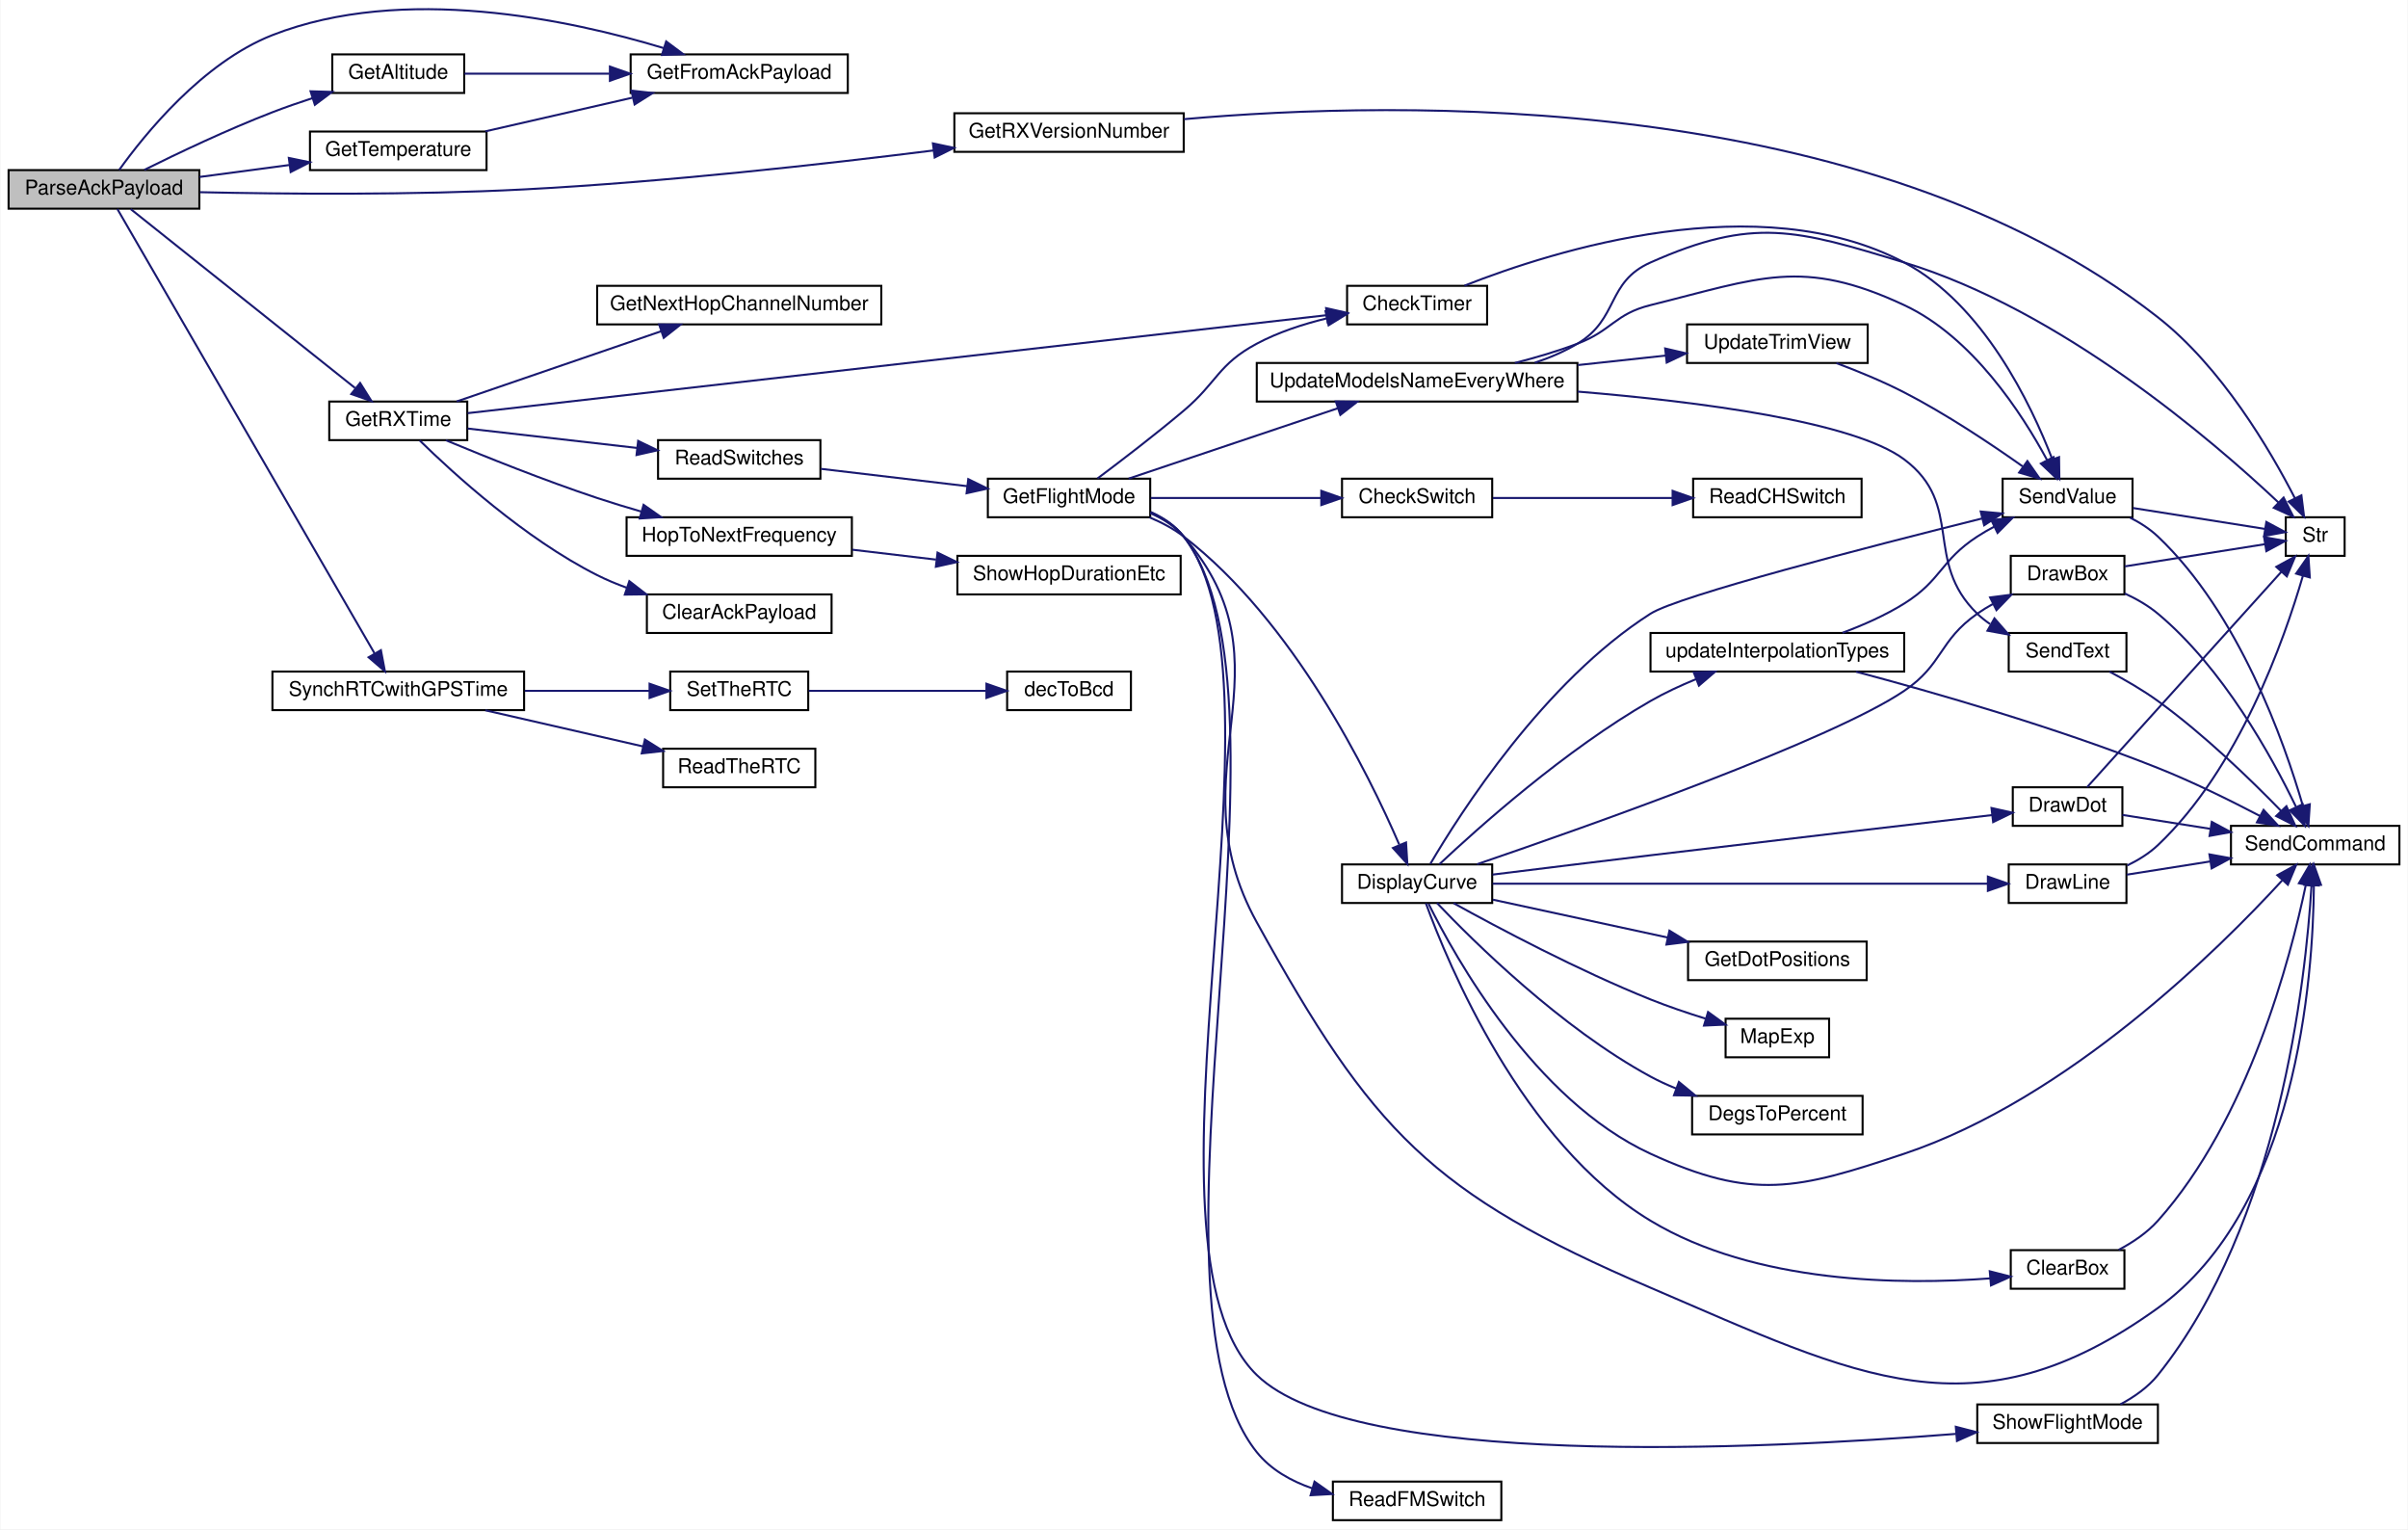
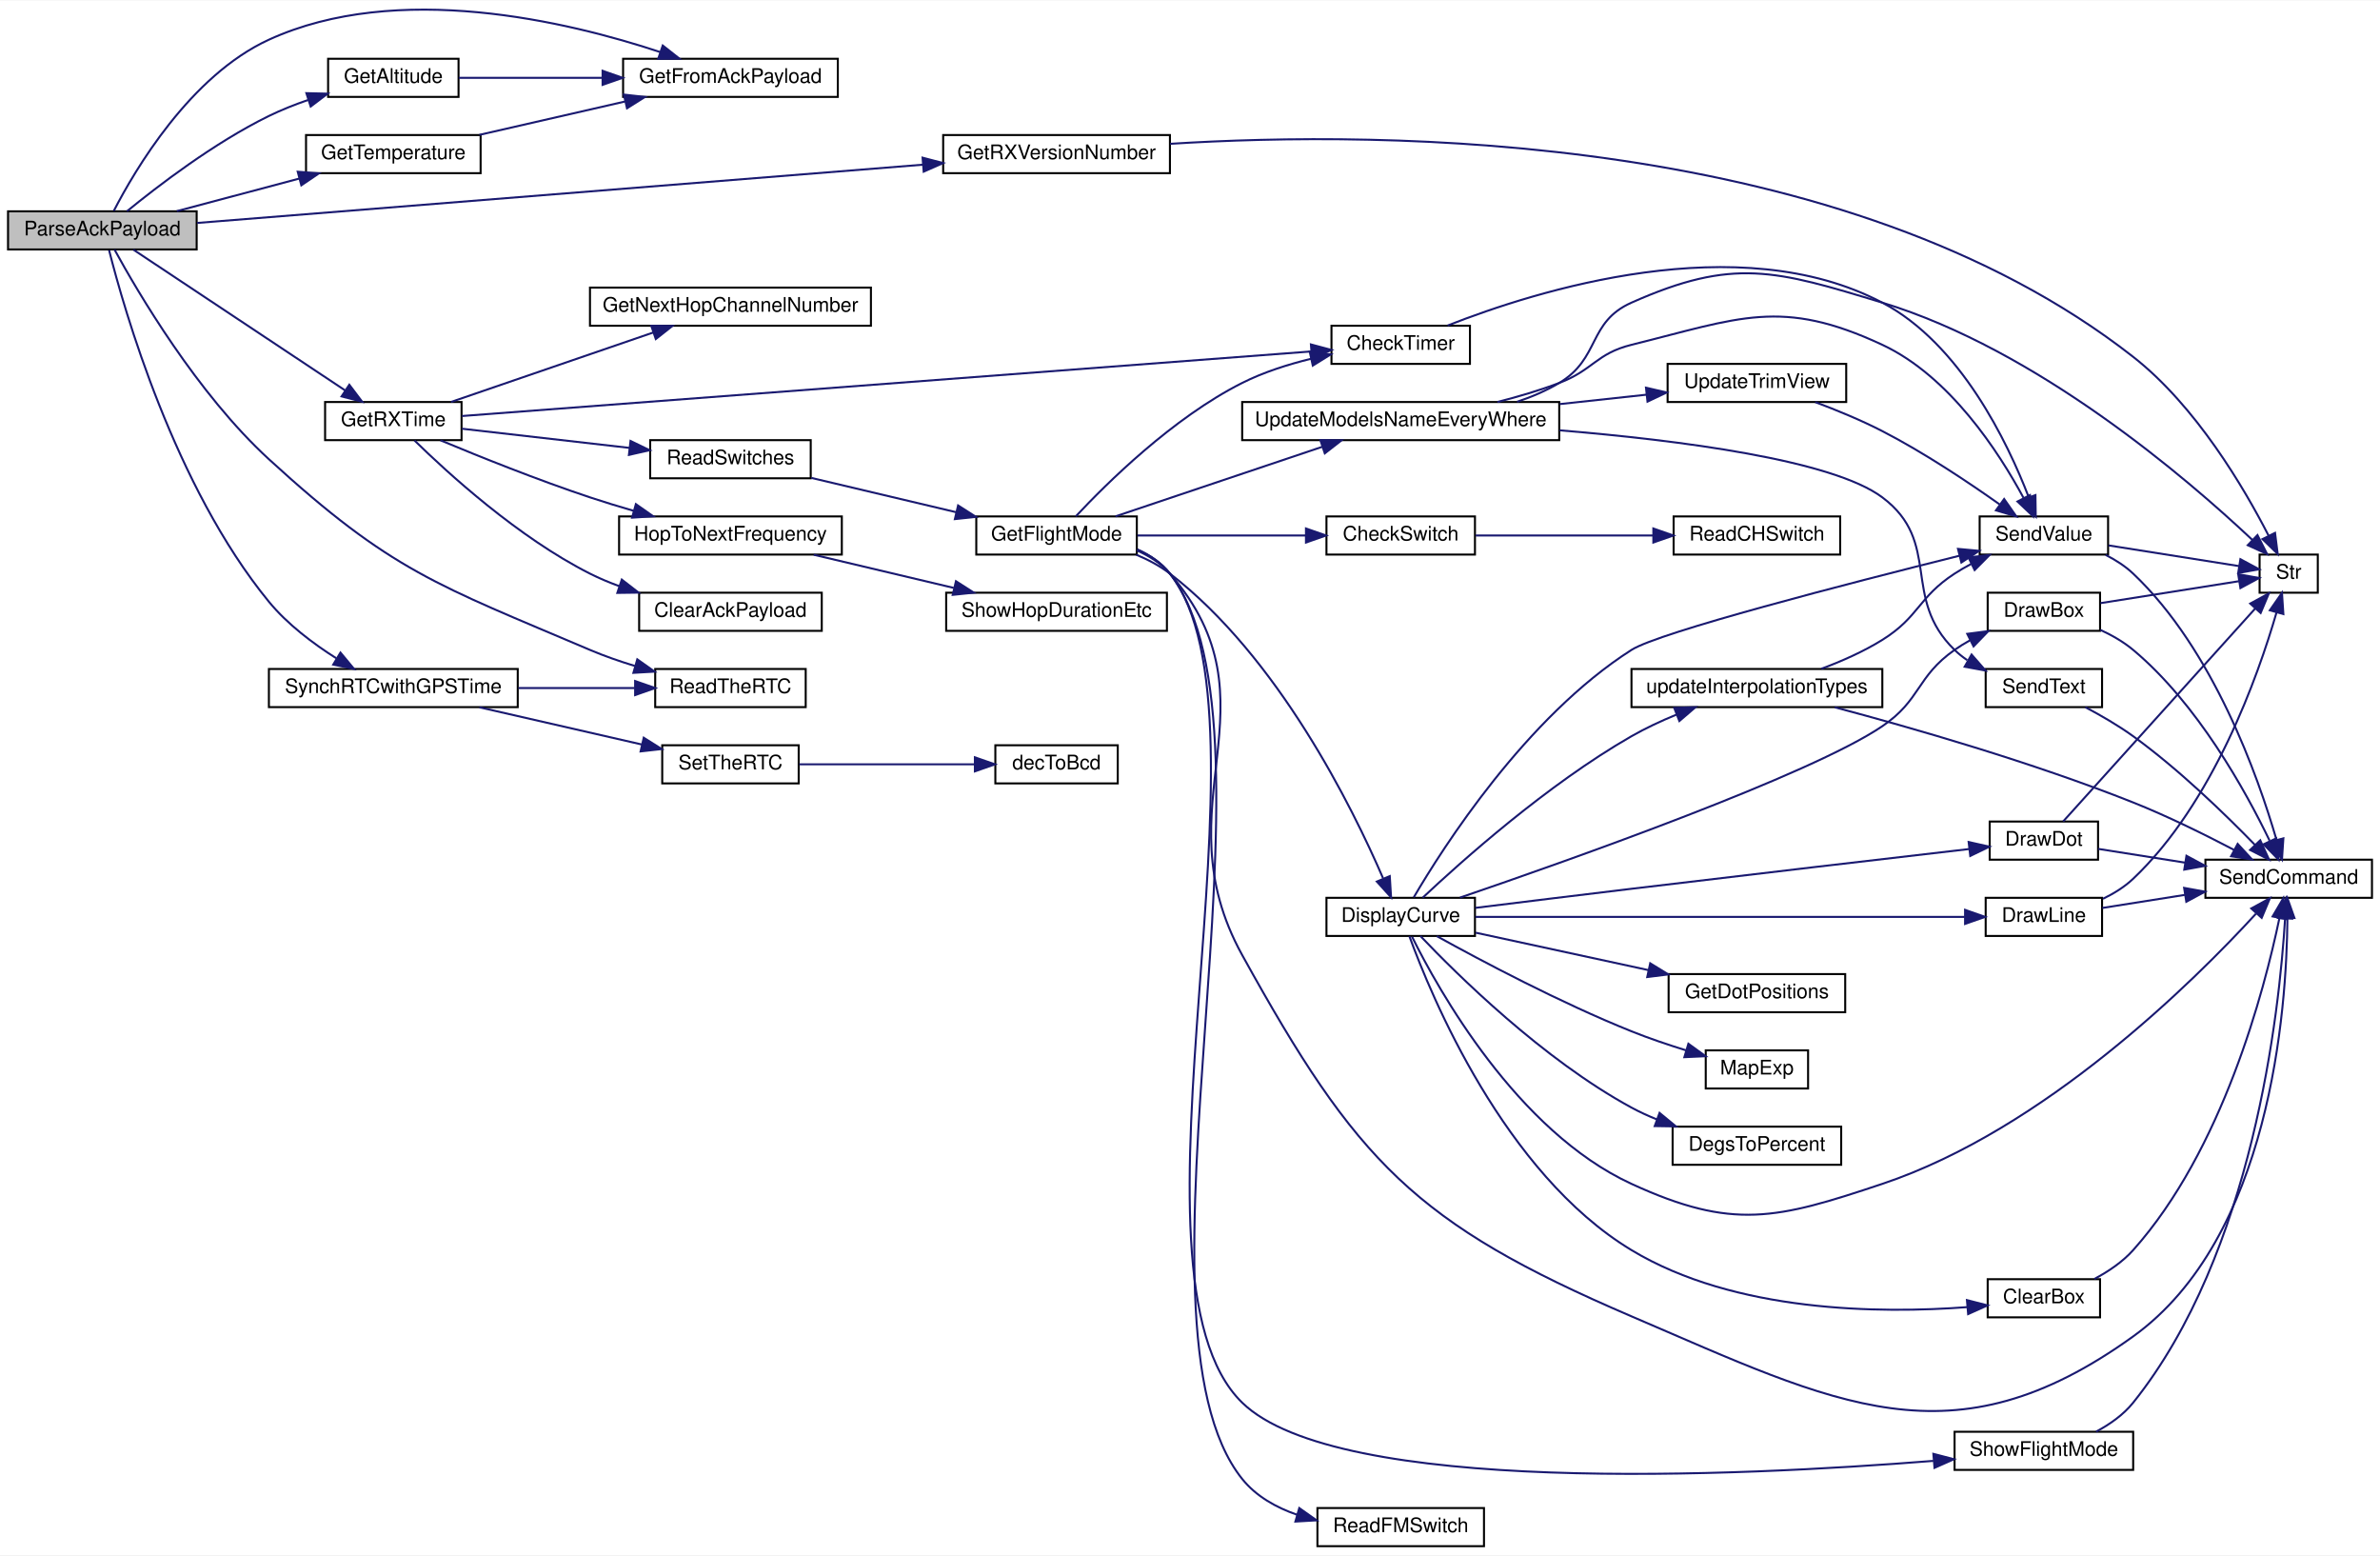
- <svg xmlns="http://www.w3.org/2000/svg" xmlns:xlink="http://www.w3.org/1999/xlink" width="1186pt" height="753pt" viewBox="0.00 0.00 1186.00 753.29">
-   <g id="graph0" class="graph" transform="scale(1 1) rotate(0) translate(4 749.29)">
-     <polygon fill="white" stroke="transparent" points="-4,4 -4,-749.29 1182,-749.29 1182,4 -4,4" />
+ <svg xmlns="http://www.w3.org/2000/svg" xmlns:xlink="http://www.w3.org/1999/xlink" width="1186pt" height="775pt" viewBox="0.00 0.00 1186.00 774.55">
+   <g id="graph0" class="graph" transform="scale(1 1) rotate(0) translate(4 770.55)">
+     <polygon fill="white" stroke="transparent" points="-4,4 -4,-770.55 1182,-770.55 1182,4 -4,4" />
    <g id="node1" class="node">
      <g id="a_node1">
        <a xlink:title=" ">
          <polygon fill="#bfbfbf" stroke="black" points="0,-646.5 0,-665.5 94,-665.5 94,-646.5 0,-646.5" />
          <text text-anchor="middle" x="47" y="-653.5" font-family="Helvetica,sans-Serif" font-size="10.00">ParseAckPayload</text>
        </a>
      </g>
    </g>
    <g id="node2" class="node">
      <g id="a_node2">
        <a xlink:href="_transmitter_code_2src_2main_8cpp.html#a75fa77e7bbb1cfe8fe6e1a216fbdc17e" target="_top" xlink:title=" ">
-           <polygon fill="white" stroke="black" points="159.5,-703.5 159.5,-722.5 224.5,-722.5 224.5,-703.5 159.5,-703.5" />
-           <text text-anchor="middle" x="192" y="-710.5" font-family="Helvetica,sans-Serif" font-size="10.00">GetAltitude</text>
+           <polygon fill="white" stroke="black" points="159.5,-722.5 159.5,-741.5 224.5,-741.5 224.5,-722.5 159.5,-722.5" />
+           <text text-anchor="middle" x="192" y="-729.5" font-family="Helvetica,sans-Serif" font-size="10.00">GetAltitude</text>
        </a>
      </g>
    </g>
    <g id="edge1" class="edge">
-       <path fill="none" stroke="midnightblue" d="M66.91,-665.63C83.34,-673.79 107.89,-685.48 130,-694 136.33,-696.44 143.11,-698.8 149.78,-700.97" />
-       <polygon fill="midnightblue" stroke="midnightblue" points="148.79,-704.33 159.38,-704.02 150.91,-697.66 148.79,-704.33" />
+       <path fill="none" stroke="midnightblue" d="M59.25,-665.51C74.43,-677.93 102.74,-699.67 130,-713 136.16,-716.01 142.9,-718.68 149.58,-720.99" />
+       <polygon fill="midnightblue" stroke="midnightblue" points="148.67,-724.37 159.26,-724.12 150.82,-717.71 148.67,-724.37" />
    </g>
    <g id="node3" class="node">
      <g id="a_node3">
        <a xlink:href="_transmitter_code_2src_2main_8cpp.html#a152eb4c62f6b770bc56d10268907b0cb" target="_top" xlink:title=" ">
-           <polygon fill="white" stroke="black" points="306.5,-703.5 306.5,-722.5 413.5,-722.5 413.5,-703.5 306.5,-703.5" />
-           <text text-anchor="middle" x="360" y="-710.5" font-family="Helvetica,sans-Serif" font-size="10.00">GetFromAckPayload</text>
+           <polygon fill="white" stroke="black" points="306.5,-722.5 306.5,-741.5 413.5,-741.5 413.5,-722.5 306.5,-722.5" />
+           <text text-anchor="middle" x="360" y="-729.5" font-family="Helvetica,sans-Serif" font-size="10.00">GetFromAckPayload</text>
        </a>
      </g>
    </g>
    <g id="edge3" class="edge">
-       <path fill="none" stroke="midnightblue" d="M54.5,-665.59C66.83,-682.82 95.49,-718.47 130,-732 194.36,-757.24 276.51,-739.6 322.88,-725.57" />
-       <polygon fill="midnightblue" stroke="midnightblue" points="324,-728.89 332.49,-722.56 321.9,-722.21 324,-728.89" />
+       <path fill="none" stroke="midnightblue" d="M52.68,-665.65C63.17,-686.03 90.78,-733.04 130,-751 194.04,-780.32 278.66,-760.16 325.02,-744.83" />
+       <polygon fill="midnightblue" stroke="midnightblue" points="326.26,-748.1 334.59,-741.55 323.99,-741.48 326.26,-748.1" />
    </g>
    <g id="node4" class="node">
      <g id="a_node4">
        <a xlink:href="_transmitter_code_2src_2main_8cpp.html#acd508e422b616377d0f0cdb44e4cfae0" target="_top" xlink:title=" ">
-           <polygon fill="white" stroke="black" points="158,-532.5 158,-551.5 226,-551.5 226,-532.5 158,-532.5" />
-           <text text-anchor="middle" x="192" y="-539.5" font-family="Helvetica,sans-Serif" font-size="10.00">GetRXTime</text>
+           <polygon fill="white" stroke="black" points="158,-551.5 158,-570.5 226,-570.5 226,-551.5 158,-551.5" />
+           <text text-anchor="middle" x="192" y="-558.5" font-family="Helvetica,sans-Serif" font-size="10.00">GetRXTime</text>
        </a>
      </g>
    </g>
    <g id="edge4" class="edge">
-       <path fill="none" stroke="midnightblue" d="M60.19,-646.28C84.78,-626.68 140.54,-582.23 170.71,-558.18" />
-       <polygon fill="midnightblue" stroke="midnightblue" points="173.2,-560.67 178.84,-551.69 168.84,-555.19 173.2,-560.67" />
+       <path fill="none" stroke="midnightblue" d="M62.5,-646.37C87.34,-629.87 138.22,-596.06 167.96,-576.3" />
+       <polygon fill="midnightblue" stroke="midnightblue" points="170.07,-579.11 176.46,-570.66 166.2,-573.28 170.07,-579.11" />
    </g>
    <g id="node31" class="node">
      <g id="a_node31">
        <a xlink:href="_transmitter_code_2src_2main_8cpp.html#a4f813935d8fe58355228cbbf25e12f96" target="_top" xlink:title=" ">
-           <polygon fill="white" stroke="black" points="466,-674.5 466,-693.5 579,-693.5 579,-674.5 466,-674.5" />
-           <text text-anchor="middle" x="522.5" y="-681.5" font-family="Helvetica,sans-Serif" font-size="10.00">GetRXVersionNumber</text>
+           <polygon fill="white" stroke="black" points="466,-684.5 466,-703.5 579,-703.5 579,-684.5 466,-684.5" />
+           <text text-anchor="middle" x="522.5" y="-691.5" font-family="Helvetica,sans-Serif" font-size="10.00">GetRXVersionNumber</text>
        </a>
      </g>
    </g>
    <g id="edge49" class="edge">
-       <path fill="none" stroke="midnightblue" d="M94.26,-654.62C136.04,-653.71 199.18,-653.14 254,-656 323,-659.6 401.6,-668.39 455.65,-675.17" />
-       <polygon fill="midnightblue" stroke="midnightblue" points="455.43,-678.67 465.79,-676.46 456.31,-671.73 455.43,-678.67" />
+       <path fill="none" stroke="midnightblue" d="M94.26,-659.71C178.88,-666.5 358.81,-680.94 455.98,-688.74" />
+       <polygon fill="midnightblue" stroke="midnightblue" points="455.73,-692.23 465.98,-689.54 456.29,-685.26 455.73,-692.23" />
    </g>
    <g id="node32" class="node">
      <g id="a_node32">
        <a xlink:href="_transmitter_code_2src_2main_8cpp.html#a19f6fc09d690832e74fd3c679207f07f" target="_top" xlink:title=" ">
-           <polygon fill="white" stroke="black" points="148.5,-665.5 148.5,-684.5 235.5,-684.5 235.5,-665.5 148.5,-665.5" />
-           <text text-anchor="middle" x="192" y="-672.5" font-family="Helvetica,sans-Serif" font-size="10.00">GetTemperature</text>
+           <polygon fill="white" stroke="black" points="148.5,-684.5 148.5,-703.5 235.5,-703.5 235.5,-684.5 148.5,-684.5" />
+           <text text-anchor="middle" x="192" y="-691.5" font-family="Helvetica,sans-Serif" font-size="10.00">GetTemperature</text>
        </a>
      </g>
    </g>
    <g id="edge51" class="edge">
-       <path fill="none" stroke="midnightblue" d="M94.03,-662.12C108.09,-663.98 123.66,-666.05 138.14,-667.98" />
-       <polygon fill="midnightblue" stroke="midnightblue" points="138.08,-671.5 148.45,-669.35 139,-664.56 138.08,-671.5" />
+       <path fill="none" stroke="midnightblue" d="M84.08,-665.59C102.63,-670.52 125.43,-676.57 145.2,-681.83" />
+       <polygon fill="midnightblue" stroke="midnightblue" points="144.36,-685.23 154.93,-684.41 146.16,-678.46 144.36,-685.23" />
    </g>
    <g id="node33" class="node">
      <g id="a_node33">
+         <a xlink:href="_transmitter_code_2src_2main_8cpp.html#a7a48851f0d38e4a0dd727a30d9515cf1" target="_top" xlink:title=" ">
+           <polygon fill="white" stroke="black" points="322.5,-418.5 322.5,-437.5 397.5,-437.5 397.5,-418.5 322.5,-418.5" />
+           <text text-anchor="middle" x="360" y="-425.5" font-family="Helvetica,sans-Serif" font-size="10.00">ReadTheRTC</text>
+         </a>
+       </g>
+     </g>
+     <g id="edge53" class="edge">
+       <path fill="none" stroke="midnightblue" d="M53.06,-646.44C64.52,-625.48 94.22,-574.77 130,-542 190.99,-486.14 213.9,-479.38 290,-447 297.08,-443.99 304.76,-441.32 312.35,-439.01" />
+       <polygon fill="midnightblue" stroke="midnightblue" points="313.57,-442.31 322.21,-436.18 311.63,-435.58 313.57,-442.31" />
+     </g>
+     <g id="node34" class="node">
+       <g id="a_node34">
        <a xlink:href="_transmitter_code_2src_2main_8cpp.html#abb1ea95b6b3f033883aa87682d3240ab" target="_top" xlink:title=" ">
-           <polygon fill="white" stroke="black" points="130,-399.5 130,-418.5 254,-418.5 254,-399.5 130,-399.5" />
-           <text text-anchor="middle" x="192" y="-406.5" font-family="Helvetica,sans-Serif" font-size="10.00">SynchRTCwithGPSTime</text>
-         </a>
-       </g>
-     </g>
-     <g id="edge53" class="edge">
-       <path fill="none" stroke="midnightblue" d="M53.61,-646.32C75.01,-609.35 151.79,-476.73 180.27,-427.54" />
-       <polygon fill="midnightblue" stroke="midnightblue" points="183.45,-429.02 185.43,-418.62 177.39,-425.52 183.45,-429.02" />
+           <polygon fill="white" stroke="black" points="130,-418.5 130,-437.5 254,-437.5 254,-418.5 130,-418.5" />
+           <text text-anchor="middle" x="192" y="-425.5" font-family="Helvetica,sans-Serif" font-size="10.00">SynchRTCwithGPSTime</text>
+         </a>
+       </g>
+     </g>
+     <g id="edge54" class="edge">
+       <path fill="none" stroke="midnightblue" d="M50.35,-646.17C57.77,-616.83 82.99,-528.31 130,-471 139.21,-459.78 152.04,-450.14 163.56,-442.85" />
+       <polygon fill="midnightblue" stroke="midnightblue" points="165.66,-445.68 172.43,-437.52 162.05,-439.68 165.66,-445.68" />
    </g>
    <g id="edge2" class="edge">
-       <path fill="none" stroke="midnightblue" d="M224.61,-713C244.78,-713 271.62,-713 296.01,-713" />
-       <polygon fill="midnightblue" stroke="midnightblue" points="296.28,-716.5 306.28,-713 296.28,-709.5 296.28,-716.5" />
+       <path fill="none" stroke="midnightblue" d="M224.61,-732C244.78,-732 271.62,-732 296.01,-732" />
+       <polygon fill="midnightblue" stroke="midnightblue" points="296.28,-735.5 306.28,-732 296.28,-728.5 296.28,-735.5" />
    </g>
    <g id="node5" class="node">
      <g id="a_node5">
        <a xlink:href="_transmitter_code_2src_2main_8cpp.html#addfc131a271de92cb52d869fde35729e" target="_top" xlink:title=" ">
          <polygon fill="white" stroke="black" points="659.5,-589.5 659.5,-608.5 728.5,-608.5 728.5,-589.5 659.5,-589.5" />
          <text text-anchor="middle" x="694" y="-596.5" font-family="Helvetica,sans-Serif" font-size="10.00">CheckTimer</text>
        </a>
      </g>
    </g>
    <g id="edge5" class="edge">
-       <path fill="none" stroke="midnightblue" d="M226.19,-545.78C313.74,-555.76 550.9,-582.8 649.3,-594.02" />
-       <polygon fill="midnightblue" stroke="midnightblue" points="649.16,-597.52 659.49,-595.18 649.95,-590.57 649.16,-597.52" />
+       <path fill="none" stroke="midnightblue" d="M226.19,-563.52C313.74,-570.18 550.9,-588.2 649.3,-595.68" />
+       <polygon fill="midnightblue" stroke="midnightblue" points="649.25,-599.19 659.49,-596.45 649.78,-592.21 649.25,-599.19" />
    </g>
    <g id="node9" class="node">
      <g id="a_node9">
        <a xlink:href="_receiver_code_2src_2main_8cpp.html#a5a26715a721e1073d6ae00498282c056" target="_top" xlink:title=" ">
-           <polygon fill="white" stroke="black" points="314.5,-437.5 314.5,-456.5 405.5,-456.5 405.5,-437.5 314.5,-437.5" />
-           <text text-anchor="middle" x="360" y="-444.5" font-family="Helvetica,sans-Serif" font-size="10.00">ClearAckPayload</text>
+           <polygon fill="white" stroke="black" points="314.5,-456.5 314.5,-475.5 405.5,-475.5 405.5,-456.5 314.5,-456.5" />
+           <text text-anchor="middle" x="360" y="-463.5" font-family="Helvetica,sans-Serif" font-size="10.00">ClearAckPayload</text>
        </a>
      </g>
    </g>
    <g id="edge9" class="edge">
-       <path fill="none" stroke="midnightblue" d="M202.55,-532.34C218.98,-516.25 254.27,-484 290,-466 294.6,-463.68 299.52,-461.62 304.53,-459.79" />
-       <polygon fill="midnightblue" stroke="midnightblue" points="305.85,-463.03 314.23,-456.54 303.63,-456.4 305.85,-463.03" />
+       <path fill="none" stroke="midnightblue" d="M202.55,-551.34C218.98,-535.25 254.27,-503 290,-485 294.6,-482.68 299.52,-480.62 304.53,-478.79" />
+       <polygon fill="midnightblue" stroke="midnightblue" points="305.85,-482.03 314.23,-475.54 303.63,-475.4 305.85,-482.03" />
    </g>
    <g id="node10" class="node">
      <g id="a_node10">
        <a xlink:href="_transmitter_code_2src_2main_8cpp.html#ac352f1ace4062c07baf98c19a979153c" target="_top" xlink:title=" ">
-           <polygon fill="white" stroke="black" points="290,-589.5 290,-608.5 430,-608.5 430,-589.5 290,-589.5" />
-           <text text-anchor="middle" x="360" y="-596.5" font-family="Helvetica,sans-Serif" font-size="10.00">GetNextHopChannelNumber</text>
+           <polygon fill="white" stroke="black" points="290,-608.5 290,-627.5 430,-627.5 430,-608.5 290,-608.5" />
+           <text text-anchor="middle" x="360" y="-615.5" font-family="Helvetica,sans-Serif" font-size="10.00">GetNextHopChannelNumber</text>
        </a>
      </g>
    </g>
    <g id="edge10" class="edge">
-       <path fill="none" stroke="midnightblue" d="M220.78,-551.54C248.43,-561.03 291.05,-575.67 321.65,-586.17" />
-       <polygon fill="midnightblue" stroke="midnightblue" points="320.53,-589.49 331.12,-589.43 322.8,-582.87 320.53,-589.49" />
+       <path fill="none" stroke="midnightblue" d="M220.78,-570.54C248.43,-580.03 291.05,-594.67 321.65,-605.17" />
+       <polygon fill="midnightblue" stroke="midnightblue" points="320.53,-608.49 331.12,-608.43 322.8,-601.87 320.53,-608.49" />
    </g>
    <g id="node11" class="node">
      <g id="a_node11">
        <a xlink:href="radio_8h.html#aa48ea4c5d47aa93d17dbc7d7b19238d8" target="_top" xlink:title=" ">
-           <polygon fill="white" stroke="black" points="304.5,-475.5 304.5,-494.5 415.5,-494.5 415.5,-475.5 304.5,-475.5" />
-           <text text-anchor="middle" x="360" y="-482.5" font-family="Helvetica,sans-Serif" font-size="10.00">HopToNextFrequency</text>
+           <polygon fill="white" stroke="black" points="304.5,-494.5 304.5,-513.5 415.5,-513.5 415.5,-494.5 304.5,-494.5" />
+           <text text-anchor="middle" x="360" y="-501.5" font-family="Helvetica,sans-Serif" font-size="10.00">HopToNextFrequency</text>
        </a>
      </g>
    </g>
    <g id="edge11" class="edge">
-       <path fill="none" stroke="midnightblue" d="M215.49,-532.42C234.99,-524.29 264.08,-512.62 290,-504 296.97,-501.68 304.4,-499.42 311.71,-497.31" />
-       <polygon fill="midnightblue" stroke="midnightblue" points="312.87,-500.63 321.54,-494.55 310.97,-493.89 312.87,-500.63" />
+       <path fill="none" stroke="midnightblue" d="M215.49,-551.42C234.99,-543.29 264.08,-531.62 290,-523 296.97,-520.68 304.4,-518.42 311.71,-516.31" />
+       <polygon fill="midnightblue" stroke="midnightblue" points="312.87,-519.63 321.54,-513.55 310.97,-512.89 312.87,-519.63" />
    </g>
    <g id="node13" class="node">
      <g id="a_node13">
        <a xlink:href="_transmitter_code_2src_2main_8cpp.html#ab0af36f3442ad4f2d0b716c14c7d6085" target="_top" xlink:title=" ">
-           <polygon fill="white" stroke="black" points="320,-513.5 320,-532.5 400,-532.5 400,-513.5 320,-513.5" />
-           <text text-anchor="middle" x="360" y="-520.5" font-family="Helvetica,sans-Serif" font-size="10.00">ReadSwitches</text>
+           <polygon fill="white" stroke="black" points="320,-532.5 320,-551.5 400,-551.5 400,-532.5 320,-532.5" />
+           <text text-anchor="middle" x="360" y="-539.5" font-family="Helvetica,sans-Serif" font-size="10.00">ReadSwitches</text>
        </a>
      </g>
    </g>
    <g id="edge13" class="edge">
-       <path fill="none" stroke="midnightblue" d="M226.19,-538.2C250.1,-535.46 282.77,-531.73 309.71,-528.64" />
-       <polygon fill="midnightblue" stroke="midnightblue" points="310.2,-532.11 319.73,-527.49 309.4,-525.15 310.2,-532.11" />
+       <path fill="none" stroke="midnightblue" d="M226.19,-557.2C250.1,-554.46 282.77,-550.73 309.71,-547.64" />
+       <polygon fill="midnightblue" stroke="midnightblue" points="310.2,-551.11 319.73,-546.49 309.4,-544.15 310.2,-551.11" />
    </g>
    <g id="node6" class="node">
      <g id="a_node6">
        <a xlink:href="_transmitter_code_2src_2main_8cpp.html#a1e20efc1e419b252b50d36f9924503fc" target="_top" xlink:title=" ">
          <polygon fill="white" stroke="black" points="982.5,-494.5 982.5,-513.5 1046.5,-513.5 1046.5,-494.5 982.5,-494.5" />
          <text text-anchor="middle" x="1014.5" y="-501.5" font-family="Helvetica,sans-Serif" font-size="10.00">SendValue</text>
        </a>
      </g>
    </g>
    <g id="edge6" class="edge">
      <path fill="none" stroke="midnightblue" d="M717.34,-608.59C761.6,-626.02 862.33,-657.77 934,-620 972.9,-599.5 996.41,-550.44 1006.94,-523.14" />
      <polygon fill="midnightblue" stroke="midnightblue" points="1010.3,-524.13 1010.45,-513.54 1003.73,-521.73 1010.3,-524.13" />
    </g>
    <g id="node7" class="node">
      <g id="a_node7">
        <a xlink:href="_transmitter_code_2src_2main_8cpp.html#aecac2f0c289f02ef3c92b85be82eacac" target="_top" xlink:title=" ">
          <polygon fill="white" stroke="black" points="1095,-323.5 1095,-342.5 1178,-342.5 1178,-323.5 1095,-323.5" />
          <text text-anchor="middle" x="1136.5" y="-330.5" font-family="Helvetica,sans-Serif" font-size="10.00">SendCommand</text>
        </a>
      </g>
    </g>
    <g id="edge7" class="edge">
      <path fill="none" stroke="midnightblue" d="M1045.29,-494.32C1050.25,-491.81 1055.05,-488.74 1059,-485 1098.91,-447.2 1121.22,-384.06 1130.43,-352.37" />
      <polygon fill="midnightblue" stroke="midnightblue" points="1133.85,-353.14 1133.15,-342.57 1127.1,-351.27 1133.85,-353.14" />
    </g>
    <g id="node8" class="node">
      <g id="a_node8">
        <a xlink:href="_transmitter_code_2src_2main_8cpp.html#ab399ea9eaf21f0d7d034a8e2dcaa6e39" target="_top" xlink:title=" ">
          <polygon fill="white" stroke="black" points="1122,-475.5 1122,-494.5 1151,-494.5 1151,-475.5 1122,-475.5" />
          <text text-anchor="middle" x="1136.5" y="-482.5" font-family="Helvetica,sans-Serif" font-size="10.00">Str</text>
        </a>
      </g>
    </g>
    <g id="edge8" class="edge">
      <path fill="none" stroke="midnightblue" d="M1046.72,-499.06C1067.03,-495.84 1093.12,-491.71 1111.75,-488.76" />
      <polygon fill="midnightblue" stroke="midnightblue" points="1112.43,-492.2 1121.76,-487.18 1111.33,-485.28 1112.43,-492.2" />
    </g>
    <g id="node12" class="node">
      <g id="a_node12">
        <a xlink:href="radio_8h.html#a2863e7455e30e6fddc0fcf56f62d6564" target="_top" xlink:title=" ">
          <polygon fill="white" stroke="black" points="467.5,-456.5 467.5,-475.5 577.5,-475.5 577.5,-456.5 467.5,-456.5" />
          <text text-anchor="middle" x="522.5" y="-463.5" font-family="Helvetica,sans-Serif" font-size="10.00">ShowHopDurationEtc</text>
        </a>
      </g>
    </g>
    <g id="edge12" class="edge">
-       <path fill="none" stroke="midnightblue" d="M415.79,-478.51C429.03,-476.95 443.3,-475.26 456.95,-473.64" />
-       <polygon fill="midnightblue" stroke="midnightblue" points="457.71,-477.08 467.23,-472.42 456.89,-470.12 457.71,-477.08" />
+       <path fill="none" stroke="midnightblue" d="M401.5,-494.41C422.68,-489.4 448.8,-483.21 471.26,-477.89" />
+       <polygon fill="midnightblue" stroke="midnightblue" points="472.37,-481.23 481.29,-475.52 470.75,-474.42 472.37,-481.23" />
    </g>
    <g id="node14" class="node">
      <g id="a_node14">
        <a xlink:href="_transmitter_code_2src_2main_8cpp.html#adf35f0ced7990f813a783d0ecd33bf64" target="_top" xlink:title=" ">
          <polygon fill="white" stroke="black" points="482.5,-494.5 482.5,-513.5 562.5,-513.5 562.5,-494.5 482.5,-494.5" />
          <text text-anchor="middle" x="522.5" y="-501.5" font-family="Helvetica,sans-Serif" font-size="10.00">GetFlightMode</text>
        </a>
      </g>
    </g>
    <g id="edge14" class="edge">
-       <path fill="none" stroke="midnightblue" d="M400.26,-518.35C422.01,-515.78 449.24,-512.55 472.39,-509.81" />
-       <polygon fill="midnightblue" stroke="midnightblue" points="472.85,-513.28 482.36,-508.63 472.02,-506.33 472.85,-513.28" />
+       <path fill="none" stroke="midnightblue" d="M400.26,-532.7C422.01,-527.56 449.24,-521.11 472.39,-515.63" />
+       <polygon fill="midnightblue" stroke="midnightblue" points="473.44,-518.98 482.36,-513.27 471.83,-512.16 473.44,-518.98" />
    </g>
    <g id="edge17" class="edge">
-       <path fill="none" stroke="midnightblue" d="M536.52,-513.61C547.93,-522.14 564.84,-535.06 579,-547 595.59,-560.99 595.85,-569.78 615,-580 625.56,-585.64 637.8,-589.63 649.42,-592.45" />
-       <polygon fill="midnightblue" stroke="midnightblue" points="648.89,-595.91 659.41,-594.63 650.39,-589.08 648.89,-595.91" />
+       <path fill="none" stroke="midnightblue" d="M532.1,-513.55C547.23,-529.75 580.32,-562.56 615,-580 625.59,-585.33 637.76,-589.21 649.29,-592.03" />
+       <polygon fill="midnightblue" stroke="midnightblue" points="648.67,-595.48 659.19,-594.23 650.19,-588.64 648.67,-595.48" />
    </g>
    <g id="edge39" class="edge">
      <path fill="none" stroke="midnightblue" d="M562.56,-496.53C568.78,-493.8 574.6,-490.08 579,-485 635.29,-420.05 573.42,-370.22 615,-295 671.91,-192.06 700.9,-161.34 809,-115 911.2,-71.18 968.73,-40.07 1059,-105 1127.43,-154.22 1135.51,-267.61 1135.86,-313.34" />
      <polygon fill="midnightblue" stroke="midnightblue" points="1132.36,-313.42 1135.82,-323.43 1139.36,-313.45 1132.36,-313.42" />
    </g>
    <g id="node15" class="node">
      <g id="a_node15">
        <a xlink:href="_transmitter_code_2src_2main_8cpp.html#afcd616e96ae28694a7fa2197ad74c6fe" target="_top" xlink:title=" ">
          <polygon fill="white" stroke="black" points="657,-494.5 657,-513.5 731,-513.5 731,-494.5 657,-494.5" />
          <text text-anchor="middle" x="694" y="-501.5" font-family="Helvetica,sans-Serif" font-size="10.00">CheckSwitch</text>
        </a>
      </g>
    </g>
    <g id="edge15" class="edge">
      <path fill="none" stroke="midnightblue" d="M562.81,-504C587.85,-504 620.4,-504 646.69,-504" />
      <polygon fill="midnightblue" stroke="midnightblue" points="646.79,-507.5 656.79,-504 646.79,-500.5 646.79,-507.5" />
    </g>
    <g id="node17" class="node">
      <g id="a_node17">
        <a xlink:href="_transmitter_code_2src_2main_8cpp.html#af941d3a33327b2cee79e058ba9cd65f6" target="_top" xlink:title=" ">
          <polygon fill="white" stroke="black" points="657,-304.5 657,-323.5 731,-323.5 731,-304.5 657,-304.5" />
          <text text-anchor="middle" x="694" y="-311.5" font-family="Helvetica,sans-Serif" font-size="10.00">DisplayCurve</text>
        </a>
      </g>
    </g>
    <g id="edge18" class="edge">
      <path fill="none" stroke="midnightblue" d="M562.19,-494.44C568.16,-491.95 574,-488.85 579,-485 633.05,-443.37 669.96,-368.52 685.18,-333.31" />
      <polygon fill="midnightblue" stroke="midnightblue" points="688.55,-334.31 689.2,-323.74 682.1,-331.6 688.55,-334.31" />
    </g>
    <g id="node26" class="node">
      <g id="a_node26">
        <a xlink:href="_transmitter_code_2src_2main_8cpp.html#ae0f54c30ea92041b69cdccb888cb86b8" target="_top" xlink:title=" ">
          <polygon fill="white" stroke="black" points="652.5,-0.5 652.5,-19.5 735.5,-19.5 735.5,-0.5 652.5,-0.5" />
          <text text-anchor="middle" x="694" y="-7.5" font-family="Helvetica,sans-Serif" font-size="10.00">ReadFMSwitch</text>
        </a>
      </g>
    </g>
    <g id="edge38" class="edge">
      <path fill="none" stroke="midnightblue" d="M562.74,-497.04C569.02,-494.26 574.81,-490.39 579,-485 640.67,-405.59 552.1,-112.43 615,-34 621.92,-25.37 631.88,-19.77 642.38,-16.16" />
      <polygon fill="midnightblue" stroke="midnightblue" points="643.45,-19.49 652.1,-13.37 641.52,-12.76 643.45,-19.49" />
    </g>
    <g id="node27" class="node">
      <g id="a_node27">
        <a xlink:href="_transmitter_code_2src_2main_8cpp.html#a61f4d39b42cd6199d0ad2f97bb7f80e2" target="_top" xlink:title=" ">
          <polygon fill="white" stroke="black" points="970,-38.5 970,-57.5 1059,-57.5 1059,-38.5 970,-38.5" />
          <text text-anchor="middle" x="1014.5" y="-45.5" font-family="Helvetica,sans-Serif" font-size="10.00">ShowFlightMode</text>
        </a>
      </g>
    </g>
    <g id="edge40" class="edge">
      <path fill="none" stroke="midnightblue" d="M562.71,-497.01C568.99,-494.24 574.8,-490.37 579,-485 635.77,-412.45 548.99,-136.26 615,-72 662.56,-25.7 862,-35.24 959.44,-42.99" />
      <polygon fill="midnightblue" stroke="midnightblue" points="959.43,-46.5 969.68,-43.83 960,-39.52 959.43,-46.5" />
    </g>
    <g id="node28" class="node">
      <g id="a_node28">
        <a xlink:href="_transmitter_code_2src_2main_8cpp.html#a9e1de754e1d2d483fb15957f70cf0488" target="_top" xlink:title=" ">
          <polygon fill="white" stroke="black" points="615,-551.5 615,-570.5 773,-570.5 773,-551.5 615,-551.5" />
          <text text-anchor="middle" x="694" y="-558.5" font-family="Helvetica,sans-Serif" font-size="10.00">UpdateModelsNameEveryWhere</text>
        </a>
      </g>
    </g>
    <g id="edge42" class="edge">
      <path fill="none" stroke="midnightblue" d="M551.87,-513.54C580.1,-523.03 623.61,-537.67 654.86,-548.17" />
      <polygon fill="midnightblue" stroke="midnightblue" points="653.94,-551.56 664.54,-551.43 656.17,-544.92 653.94,-551.56" />
    </g>
    <g id="node16" class="node">
      <g id="a_node16">
        <a xlink:href="_transmitter_code_2src_2main_8cpp.html#aeed3be7dfc45cde2e9e9d3578c104760" target="_top" xlink:title=" ">
          <polygon fill="white" stroke="black" points="830,-494.5 830,-513.5 913,-513.5 913,-494.5 830,-494.5" />
          <text text-anchor="middle" x="871.5" y="-501.5" font-family="Helvetica,sans-Serif" font-size="10.00">ReadCHSwitch</text>
        </a>
      </g>
    </g>
    <g id="edge16" class="edge">
      <path fill="none" stroke="midnightblue" d="M731.36,-504C756.94,-504 791.5,-504 819.78,-504" />
      <polygon fill="midnightblue" stroke="midnightblue" points="819.89,-507.5 829.89,-504 819.89,-500.5 819.89,-507.5" />
    </g>
    <g id="edge34" class="edge">
      <path fill="none" stroke="midnightblue" d="M700.51,-323.75C714.94,-348.37 756.41,-413.51 809,-447 822.87,-455.83 916.71,-480.03 972.34,-493.9" />
      <polygon fill="midnightblue" stroke="midnightblue" points="971.7,-497.34 982.25,-496.36 973.39,-490.55 971.7,-497.34" />
    </g>
    <g id="edge33" class="edge">
      <path fill="none" stroke="midnightblue" d="M699.64,-304.14C712.57,-278.03 751.81,-207.31 809,-181 859.47,-157.79 881.32,-163.36 934,-181 1014.82,-208.07 1089.16,-281.76 1120.2,-315.59" />
      <polygon fill="midnightblue" stroke="midnightblue" points="1117.84,-318.2 1127.14,-323.28 1123.04,-313.51 1117.84,-318.2" />
    </g>
    <g id="node18" class="node">
      <g id="a_node18">
        <a xlink:href="_transmitter_code_2src_2main_8cpp.html#a5aeea47b9d855ae9911bae1115d02de7" target="_top" xlink:title=" ">
          <polygon fill="white" stroke="black" points="986.5,-114.5 986.5,-133.5 1042.5,-133.5 1042.5,-114.5 986.5,-114.5" />
          <text text-anchor="middle" x="1014.5" y="-121.5" font-family="Helvetica,sans-Serif" font-size="10.00">ClearBox</text>
        </a>
      </g>
    </g>
    <g id="edge19" class="edge">
      <path fill="none" stroke="midnightblue" d="M698.32,-304.37C709.01,-275 745.54,-186.29 809,-148 860.6,-116.86 932.94,-116.33 976.31,-119.59" />
      <polygon fill="midnightblue" stroke="midnightblue" points="976.16,-123.09 986.42,-120.46 976.76,-116.12 976.16,-123.09" />
    </g>
    <g id="node19" class="node">
      <g id="a_node19">
        <a xlink:href="_transmitter_code_2src_2main_8cpp.html#a68b36025c7478c0710565b4fb059d9bc" target="_top" xlink:title=" ">
          <polygon fill="white" stroke="black" points="829.5,-190.5 829.5,-209.5 913.5,-209.5 913.5,-190.5 829.5,-190.5" />
          <text text-anchor="middle" x="871.5" y="-197.5" font-family="Helvetica,sans-Serif" font-size="10.00">DegsToPercent</text>
        </a>
      </g>
    </g>
    <g id="edge21" class="edge">
      <path fill="none" stroke="midnightblue" d="M703.81,-304.47C721.81,-285.54 764.84,-242.96 809,-219 812.97,-216.84 817.23,-214.89 821.58,-213.14" />
      <polygon fill="midnightblue" stroke="midnightblue" points="822.99,-216.35 831.17,-209.61 820.58,-209.78 822.99,-216.35" />
    </g>
    <g id="node20" class="node">
      <g id="a_node20">
        <a xlink:href="_transmitter_code_2src_2main_8cpp.html#a705c97485d6142131c03577ec14134e7" target="_top" xlink:title=" ">
          <polygon fill="white" stroke="black" points="986.5,-456.5 986.5,-475.5 1042.5,-475.5 1042.5,-456.5 986.5,-456.5" />
          <text text-anchor="middle" x="1014.5" y="-463.5" font-family="Helvetica,sans-Serif" font-size="10.00">DrawBox</text>
        </a>
      </g>
    </g>
    <g id="edge22" class="edge">
      <path fill="none" stroke="midnightblue" d="M723.53,-323.6C778.77,-342.46 898.05,-384.65 934,-409 953.26,-422.05 950.96,-433.63 970,-447 972.4,-448.69 974.98,-450.27 977.63,-451.75" />
      <polygon fill="midnightblue" stroke="midnightblue" points="976.32,-455.01 986.83,-456.37 979.46,-448.75 976.32,-455.01" />
    </g>
    <g id="node21" class="node">
      <g id="a_node21">
        <a xlink:href="_transmitter_code_2src_2main_8cpp.html#a711945ac5f6948657463708863748432" target="_top" xlink:title=" ">
          <polygon fill="white" stroke="black" points="987.5,-342.5 987.5,-361.5 1041.5,-361.5 1041.5,-342.5 987.5,-342.5" />
          <text text-anchor="middle" x="1014.5" y="-349.5" font-family="Helvetica,sans-Serif" font-size="10.00">DrawDot</text>
        </a>
      </g>
    </g>
    <g id="edge25" class="edge">
      <path fill="none" stroke="midnightblue" d="M731.19,-318.49C753.6,-321.27 782.97,-324.87 809,-328 867.93,-335.08 936.45,-343.07 977.33,-347.81" />
      <polygon fill="midnightblue" stroke="midnightblue" points="977.01,-351.3 987.35,-348.98 977.82,-344.35 977.01,-351.3" />
    </g>
    <g id="node22" class="node">
      <g id="a_node22">
        <a xlink:href="_transmitter_code_2src_2main_8cpp.html#acbef1d41e1bd646b60a6e8afd9c66880" target="_top" xlink:title=" ">
          <polygon fill="white" stroke="black" points="985.5,-304.5 985.5,-323.5 1043.5,-323.5 1043.5,-304.5 985.5,-304.5" />
          <text text-anchor="middle" x="1014.5" y="-311.5" font-family="Helvetica,sans-Serif" font-size="10.00">DrawLine</text>
        </a>
      </g>
    </g>
    <g id="edge28" class="edge">
      <path fill="none" stroke="midnightblue" d="M731.23,-314C791.8,-314 913.08,-314 975.09,-314" />
      <polygon fill="midnightblue" stroke="midnightblue" points="975.23,-317.5 985.23,-314 975.23,-310.5 975.23,-317.5" />
    </g>
    <g id="node23" class="node">
      <g id="a_node23">
        <a xlink:href="_transmitter_code_2src_2main_8cpp.html#a9faf4d94aad5656651bf8719d901fa06" target="_top" xlink:title="Uses servo degrees to position dots.">
          <polygon fill="white" stroke="black" points="827.5,-266.5 827.5,-285.5 915.5,-285.5 915.5,-266.5 827.5,-266.5" />
          <text text-anchor="middle" x="871.5" y="-273.5" font-family="Helvetica,sans-Serif" font-size="10.00">GetDotPositions</text>
        </a>
      </g>
    </g>
    <g id="edge31" class="edge">
      <path fill="none" stroke="midnightblue" d="M731.36,-306.13C756.22,-300.74 789.58,-293.52 817.39,-287.5" />
      <polygon fill="midnightblue" stroke="midnightblue" points="818.33,-290.88 827.37,-285.34 816.85,-284.03 818.33,-290.88" />
    </g>
    <g id="node24" class="node">
      <g id="a_node24">
        <a xlink:href="_transmitter_code_2src_2main_8cpp.html#a66f68b74166e81ad0ecb8fc3a1670eb5" target="_top" xlink:title=" ">
          <polygon fill="white" stroke="black" points="846,-228.5 846,-247.5 897,-247.5 897,-228.5 846,-228.5" />
          <text text-anchor="middle" x="871.5" y="-235.5" font-family="Helvetica,sans-Serif" font-size="10.00">MapExp</text>
        </a>
      </g>
    </g>
    <g id="edge32" class="edge">
      <path fill="none" stroke="midnightblue" d="M711.98,-304.41C733.9,-292.28 773.47,-271.26 809,-257 817.67,-253.52 827.23,-250.29 836.17,-247.52" />
      <polygon fill="midnightblue" stroke="midnightblue" points="837.36,-250.81 845.94,-244.59 835.35,-244.11 837.36,-250.81" />
    </g>
    <g id="node25" class="node">
      <g id="a_node25">
        <a xlink:href="_transmitter_code_2src_2main_8cpp.html#ab07d91dcd72f515d2d80b1d18f95ece5" target="_top" xlink:title=" ">
          <polygon fill="white" stroke="black" points="809,-418.5 809,-437.5 934,-437.5 934,-418.5 809,-418.5" />
          <text text-anchor="middle" x="871.5" y="-425.5" font-family="Helvetica,sans-Serif" font-size="10.00">updateInterpolationTypes</text>
        </a>
      </g>
    </g>
    <g id="edge35" class="edge">
      <path fill="none" stroke="midnightblue" d="M704.94,-323.55C723.87,-341.34 766.99,-379.94 809,-404 815.99,-408.01 823.78,-411.62 831.41,-414.76" />
      <polygon fill="midnightblue" stroke="midnightblue" points="830.31,-418.09 840.9,-418.47 832.86,-411.57 830.31,-418.09" />
    </g>
    <g id="edge20" class="edge">
      <path fill="none" stroke="midnightblue" d="M1039.67,-133.64C1046.61,-137.32 1053.71,-142.08 1059,-148 1103.5,-197.79 1124.29,-277.04 1131.9,-313.49" />
      <polygon fill="midnightblue" stroke="midnightblue" points="1128.48,-314.22 1133.85,-323.35 1135.34,-312.86 1128.48,-314.22" />
    </g>
    <g id="edge23" class="edge">
      <path fill="none" stroke="midnightblue" d="M1042.64,-456.98C1048.41,-454.32 1054.19,-451.01 1059,-447 1091.02,-420.26 1115.01,-376.81 1126.99,-351.99" />
      <polygon fill="midnightblue" stroke="midnightblue" points="1130.31,-353.13 1131.37,-342.59 1123.97,-350.17 1130.31,-353.13" />
    </g>
    <g id="edge24" class="edge">
      <path fill="none" stroke="midnightblue" d="M1042.73,-470.31C1063.5,-473.6 1091.83,-478.09 1111.7,-481.23" />
      <polygon fill="midnightblue" stroke="midnightblue" points="1111.34,-484.72 1121.77,-482.83 1112.44,-477.8 1111.34,-484.72" />
    </g>
    <g id="edge26" class="edge">
      <path fill="none" stroke="midnightblue" d="M1041.54,-347.88C1054.2,-345.87 1069.86,-343.39 1084.75,-341.04" />
      <polygon fill="midnightblue" stroke="midnightblue" points="1085.55,-344.45 1094.88,-339.43 1084.46,-337.54 1085.55,-344.45" />
    </g>
    <g id="edge27" class="edge">
      <path fill="none" stroke="midnightblue" d="M1024.13,-361.57C1044.18,-383.79 1094.17,-439.19 1119.8,-467.6" />
      <polygon fill="midnightblue" stroke="midnightblue" points="1117.33,-470.08 1126.62,-475.16 1122.52,-465.39 1117.33,-470.08" />
    </g>
    <g id="edge29" class="edge">
      <path fill="none" stroke="midnightblue" d="M1043.63,-318.45C1055.9,-320.4 1070.66,-322.73 1084.74,-324.96" />
      <polygon fill="midnightblue" stroke="midnightblue" points="1084.39,-328.45 1094.81,-326.56 1085.48,-321.54 1084.39,-328.45" />
    </g>
    <g id="edge30" class="edge">
      <path fill="none" stroke="midnightblue" d="M1043.94,-323.01C1049.37,-325.63 1054.69,-328.92 1059,-333 1098.91,-370.8 1121.22,-433.94 1130.43,-465.63" />
      <polygon fill="midnightblue" stroke="midnightblue" points="1127.1,-466.73 1133.15,-475.43 1133.85,-464.86 1127.1,-466.73" />
    </g>
    <g id="edge37" class="edge">
      <path fill="none" stroke="midnightblue" d="M903.6,-437.59C913.68,-441.35 924.66,-446.18 934,-452 952.42,-463.47 951.81,-473.16 970,-485 972.61,-486.7 975.4,-488.31 978.25,-489.82" />
      <polygon fill="midnightblue" stroke="midnightblue" points="976.94,-493.08 987.47,-494.3 980,-486.78 976.94,-493.08" />
    </g>
    <g id="edge36" class="edge">
      <path fill="none" stroke="midnightblue" d="M910.28,-418.42C948.4,-408.29 1008.67,-391.03 1059,-371 1076.18,-364.16 1094.77,-354.97 1109.33,-347.34" />
      <polygon fill="midnightblue" stroke="midnightblue" points="1111.07,-350.38 1118.25,-342.59 1107.78,-344.2 1111.07,-350.38" />
    </g>
    <g id="edge41" class="edge">
      <path fill="none" stroke="midnightblue" d="M1040.53,-57.55C1047.33,-61.18 1054.14,-65.94 1059,-72 1118.76,-146.53 1131.84,-266.27 1134.7,-313.22" />
      <polygon fill="midnightblue" stroke="midnightblue" points="1131.21,-313.47 1135.22,-323.28 1138.2,-313.11 1131.21,-313.47" />
    </g>
    <g id="edge45" class="edge">
      <path fill="none" stroke="midnightblue" d="M742.18,-570.51C752.48,-573.13 763.23,-576.3 773,-580 789.92,-586.41 791.44,-594.65 809,-599 862.93,-612.36 883.67,-622.51 934,-599 967.61,-583.3 992.02,-545.63 1004.37,-522.73" />
      <polygon fill="midnightblue" stroke="midnightblue" points="1007.58,-524.14 1009.05,-513.64 1001.35,-520.93 1007.58,-524.14" />
    </g>
    <g id="edge46" class="edge">
      <path fill="none" stroke="midnightblue" d="M751.98,-570.61C759.33,-573.06 766.54,-576.14 773,-580 793.53,-592.27 787.15,-610.27 809,-620 859.75,-642.6 880.85,-636.16 934,-620 1011.25,-596.51 1085.83,-532.47 1118.39,-501.8" />
      <polygon fill="midnightblue" stroke="midnightblue" points="1120.94,-504.21 1125.74,-494.77 1116.1,-499.16 1120.94,-504.21" />
    </g>
    <g id="node29" class="node">
      <g id="a_node29">
        <a xlink:href="_transmitter_code_2src_2main_8cpp.html#afe513398f72d5e48f691830a1ef6eb42" target="_top" xlink:title=" ">
          <polygon fill="white" stroke="black" points="985.5,-418.5 985.5,-437.5 1043.5,-437.5 1043.5,-418.5 985.5,-418.5" />
          <text text-anchor="middle" x="1014.5" y="-425.5" font-family="Helvetica,sans-Serif" font-size="10.00">SendText</text>
        </a>
      </g>
    </g>
    <g id="edge43" class="edge">
      <path fill="none" stroke="midnightblue" d="M773.13,-556.4C832.87,-551.46 909.08,-541.67 934,-523 963.91,-500.59 943.17,-473.02 970,-447 971.92,-445.14 974.04,-443.45 976.3,-441.91" />
      <polygon fill="midnightblue" stroke="midnightblue" points="978.47,-444.7 985.44,-436.72 975.02,-438.61 978.47,-444.7" />
    </g>
    <g id="node30" class="node">
      <g id="a_node30">
        <a xlink:href="_transmitter_code_2src_2main_8cpp.html#ac78966debc2cdc13d8ca958ce3b20c78" target="_top" xlink:title=" ">
          <polygon fill="white" stroke="black" points="827,-570.5 827,-589.5 916,-589.5 916,-570.5 827,-570.5" />
          <text text-anchor="middle" x="871.5" y="-577.5" font-family="Helvetica,sans-Serif" font-size="10.00">UpdateTrimView</text>
        </a>
      </g>
    </g>
    <g id="edge47" class="edge">
      <path fill="none" stroke="midnightblue" d="M773.25,-569.47C787.82,-571.05 802.74,-572.66 816.39,-574.14" />
      <polygon fill="midnightblue" stroke="midnightblue" points="816.22,-577.64 826.54,-575.24 816.98,-570.69 816.22,-577.64" />
    </g>
    <g id="edge44" class="edge">
      <path fill="none" stroke="midnightblue" d="M1035.17,-418.46C1042.86,-414.39 1051.59,-409.36 1059,-404 1081.76,-387.54 1105,-364.99 1119.8,-349.75" />
      <polygon fill="midnightblue" stroke="midnightblue" points="1122.33,-352.17 1126.72,-342.52 1117.27,-347.33 1122.33,-352.17" />
    </g>
    <g id="edge48" class="edge">
      <path fill="none" stroke="midnightblue" d="M900.59,-570.44C911.27,-566.44 923.4,-561.46 934,-556 954.71,-545.33 976.78,-530.6 992.39,-519.54" />
      <polygon fill="midnightblue" stroke="midnightblue" points="994.7,-522.19 1000.78,-513.51 990.62,-516.51 994.7,-522.19" />
    </g>
    <g id="edge50" class="edge">
-       <path fill="none" stroke="midnightblue" d="M579.2,-690.6C684.69,-699.94 915.86,-705.02 1059,-593 1090.35,-568.47 1114.3,-527.68 1126.51,-503.87" />
+       <path fill="none" stroke="midnightblue" d="M579.11,-699.13C684.46,-705.79 915.39,-705.39 1059,-593 1090.35,-568.47 1114.3,-527.68 1126.51,-503.87" />
      <polygon fill="midnightblue" stroke="midnightblue" points="1129.7,-505.31 1131.02,-494.8 1123.43,-502.2 1129.7,-505.31" />
    </g>
    <g id="edge52" class="edge">
-       <path fill="none" stroke="midnightblue" d="M234.89,-684.59C256.89,-689.63 284.05,-695.84 307.35,-701.18" />
-       <polygon fill="midnightblue" stroke="midnightblue" points="306.88,-704.66 317.41,-703.48 308.45,-697.84 306.88,-704.66" />
-     </g>
-     <g id="node34" class="node">
-       <g id="a_node34">
-         <a xlink:href="_transmitter_code_2src_2main_8cpp.html#a7a48851f0d38e4a0dd727a30d9515cf1" target="_top" xlink:title=" ">
-           <polygon fill="white" stroke="black" points="322.5,-361.5 322.5,-380.5 397.5,-380.5 397.5,-361.5 322.5,-361.5" />
-           <text text-anchor="middle" x="360" y="-368.5" font-family="Helvetica,sans-Serif" font-size="10.00">ReadTheRTC</text>
-         </a>
-       </g>
-     </g>
-     <g id="edge54" class="edge">
-       <path fill="none" stroke="midnightblue" d="M234.89,-399.41C258.61,-393.98 288.32,-387.18 312.73,-381.59" />
-       <polygon fill="midnightblue" stroke="midnightblue" points="313.52,-385 322.49,-379.36 311.96,-378.18 313.52,-385" />
+       <path fill="none" stroke="midnightblue" d="M234.89,-703.59C256.89,-708.63 284.05,-714.84 307.35,-720.18" />
+       <polygon fill="midnightblue" stroke="midnightblue" points="306.88,-723.66 317.41,-722.48 308.45,-716.84 306.88,-723.66" />
+     </g>
+     <g id="edge55" class="edge">
+       <path fill="none" stroke="midnightblue" d="M254.34,-428C273.49,-428 294.29,-428 312.26,-428" />
+       <polygon fill="midnightblue" stroke="midnightblue" points="312.49,-431.5 322.49,-428 312.49,-424.5 312.49,-431.5" />
    </g>
    <g id="node35" class="node">
      <g id="a_node35">
        <a xlink:href="_transmitter_code_2src_2main_8cpp.html#a12d5a2fc981085112cd6b885f22247e8" target="_top" xlink:title=" ">
-           <polygon fill="white" stroke="black" points="326,-399.5 326,-418.5 394,-418.5 394,-399.5 326,-399.5" />
-           <text text-anchor="middle" x="360" y="-406.5" font-family="Helvetica,sans-Serif" font-size="10.00">SetTheRTC</text>
-         </a>
-       </g>
-     </g>
-     <g id="edge55" class="edge">
-       <path fill="none" stroke="midnightblue" d="M254.34,-409C274.76,-409 297.05,-409 315.8,-409" />
-       <polygon fill="midnightblue" stroke="midnightblue" points="315.82,-412.5 325.82,-409 315.82,-405.5 315.82,-412.5" />
+           <polygon fill="white" stroke="black" points="326,-380.5 326,-399.5 394,-399.5 394,-380.5 326,-380.5" />
+           <text text-anchor="middle" x="360" y="-387.5" font-family="Helvetica,sans-Serif" font-size="10.00">SetTheRTC</text>
+         </a>
+       </g>
+     </g>
+     <g id="edge56" class="edge">
+       <path fill="none" stroke="midnightblue" d="M234.89,-418.41C259.62,-412.75 290.87,-405.6 315.83,-399.88" />
+       <polygon fill="midnightblue" stroke="midnightblue" points="316.78,-403.25 325.75,-397.61 315.22,-396.43 316.78,-403.25" />
    </g>
    <g id="node36" class="node">
      <g id="a_node36">
        <a xlink:href="_transmitter_code_2src_2main_8cpp.html#aa55ce3dfb919da5cebf61d1f2d2a96b7" target="_top" xlink:title=" ">
-           <polygon fill="white" stroke="black" points="492,-399.5 492,-418.5 553,-418.5 553,-399.5 492,-399.5" />
-           <text text-anchor="middle" x="522.5" y="-406.5" font-family="Helvetica,sans-Serif" font-size="10.00">decToBcd</text>
-         </a>
-       </g>
-     </g>
-     <g id="edge56" class="edge">
-       <path fill="none" stroke="midnightblue" d="M394.26,-409C419.63,-409 454.67,-409 481.56,-409" />
-       <polygon fill="midnightblue" stroke="midnightblue" points="481.8,-412.5 491.8,-409 481.8,-405.5 481.8,-412.5" />
+           <polygon fill="white" stroke="black" points="492,-380.5 492,-399.5 553,-399.5 553,-380.5 492,-380.5" />
+           <text text-anchor="middle" x="522.5" y="-387.5" font-family="Helvetica,sans-Serif" font-size="10.00">decToBcd</text>
+         </a>
+       </g>
+     </g>
+     <g id="edge57" class="edge">
+       <path fill="none" stroke="midnightblue" d="M394.26,-390C419.63,-390 454.67,-390 481.56,-390" />
+       <polygon fill="midnightblue" stroke="midnightblue" points="481.8,-393.5 491.8,-390 481.8,-386.5 481.8,-393.5" />
    </g>
  </g>
</svg>
